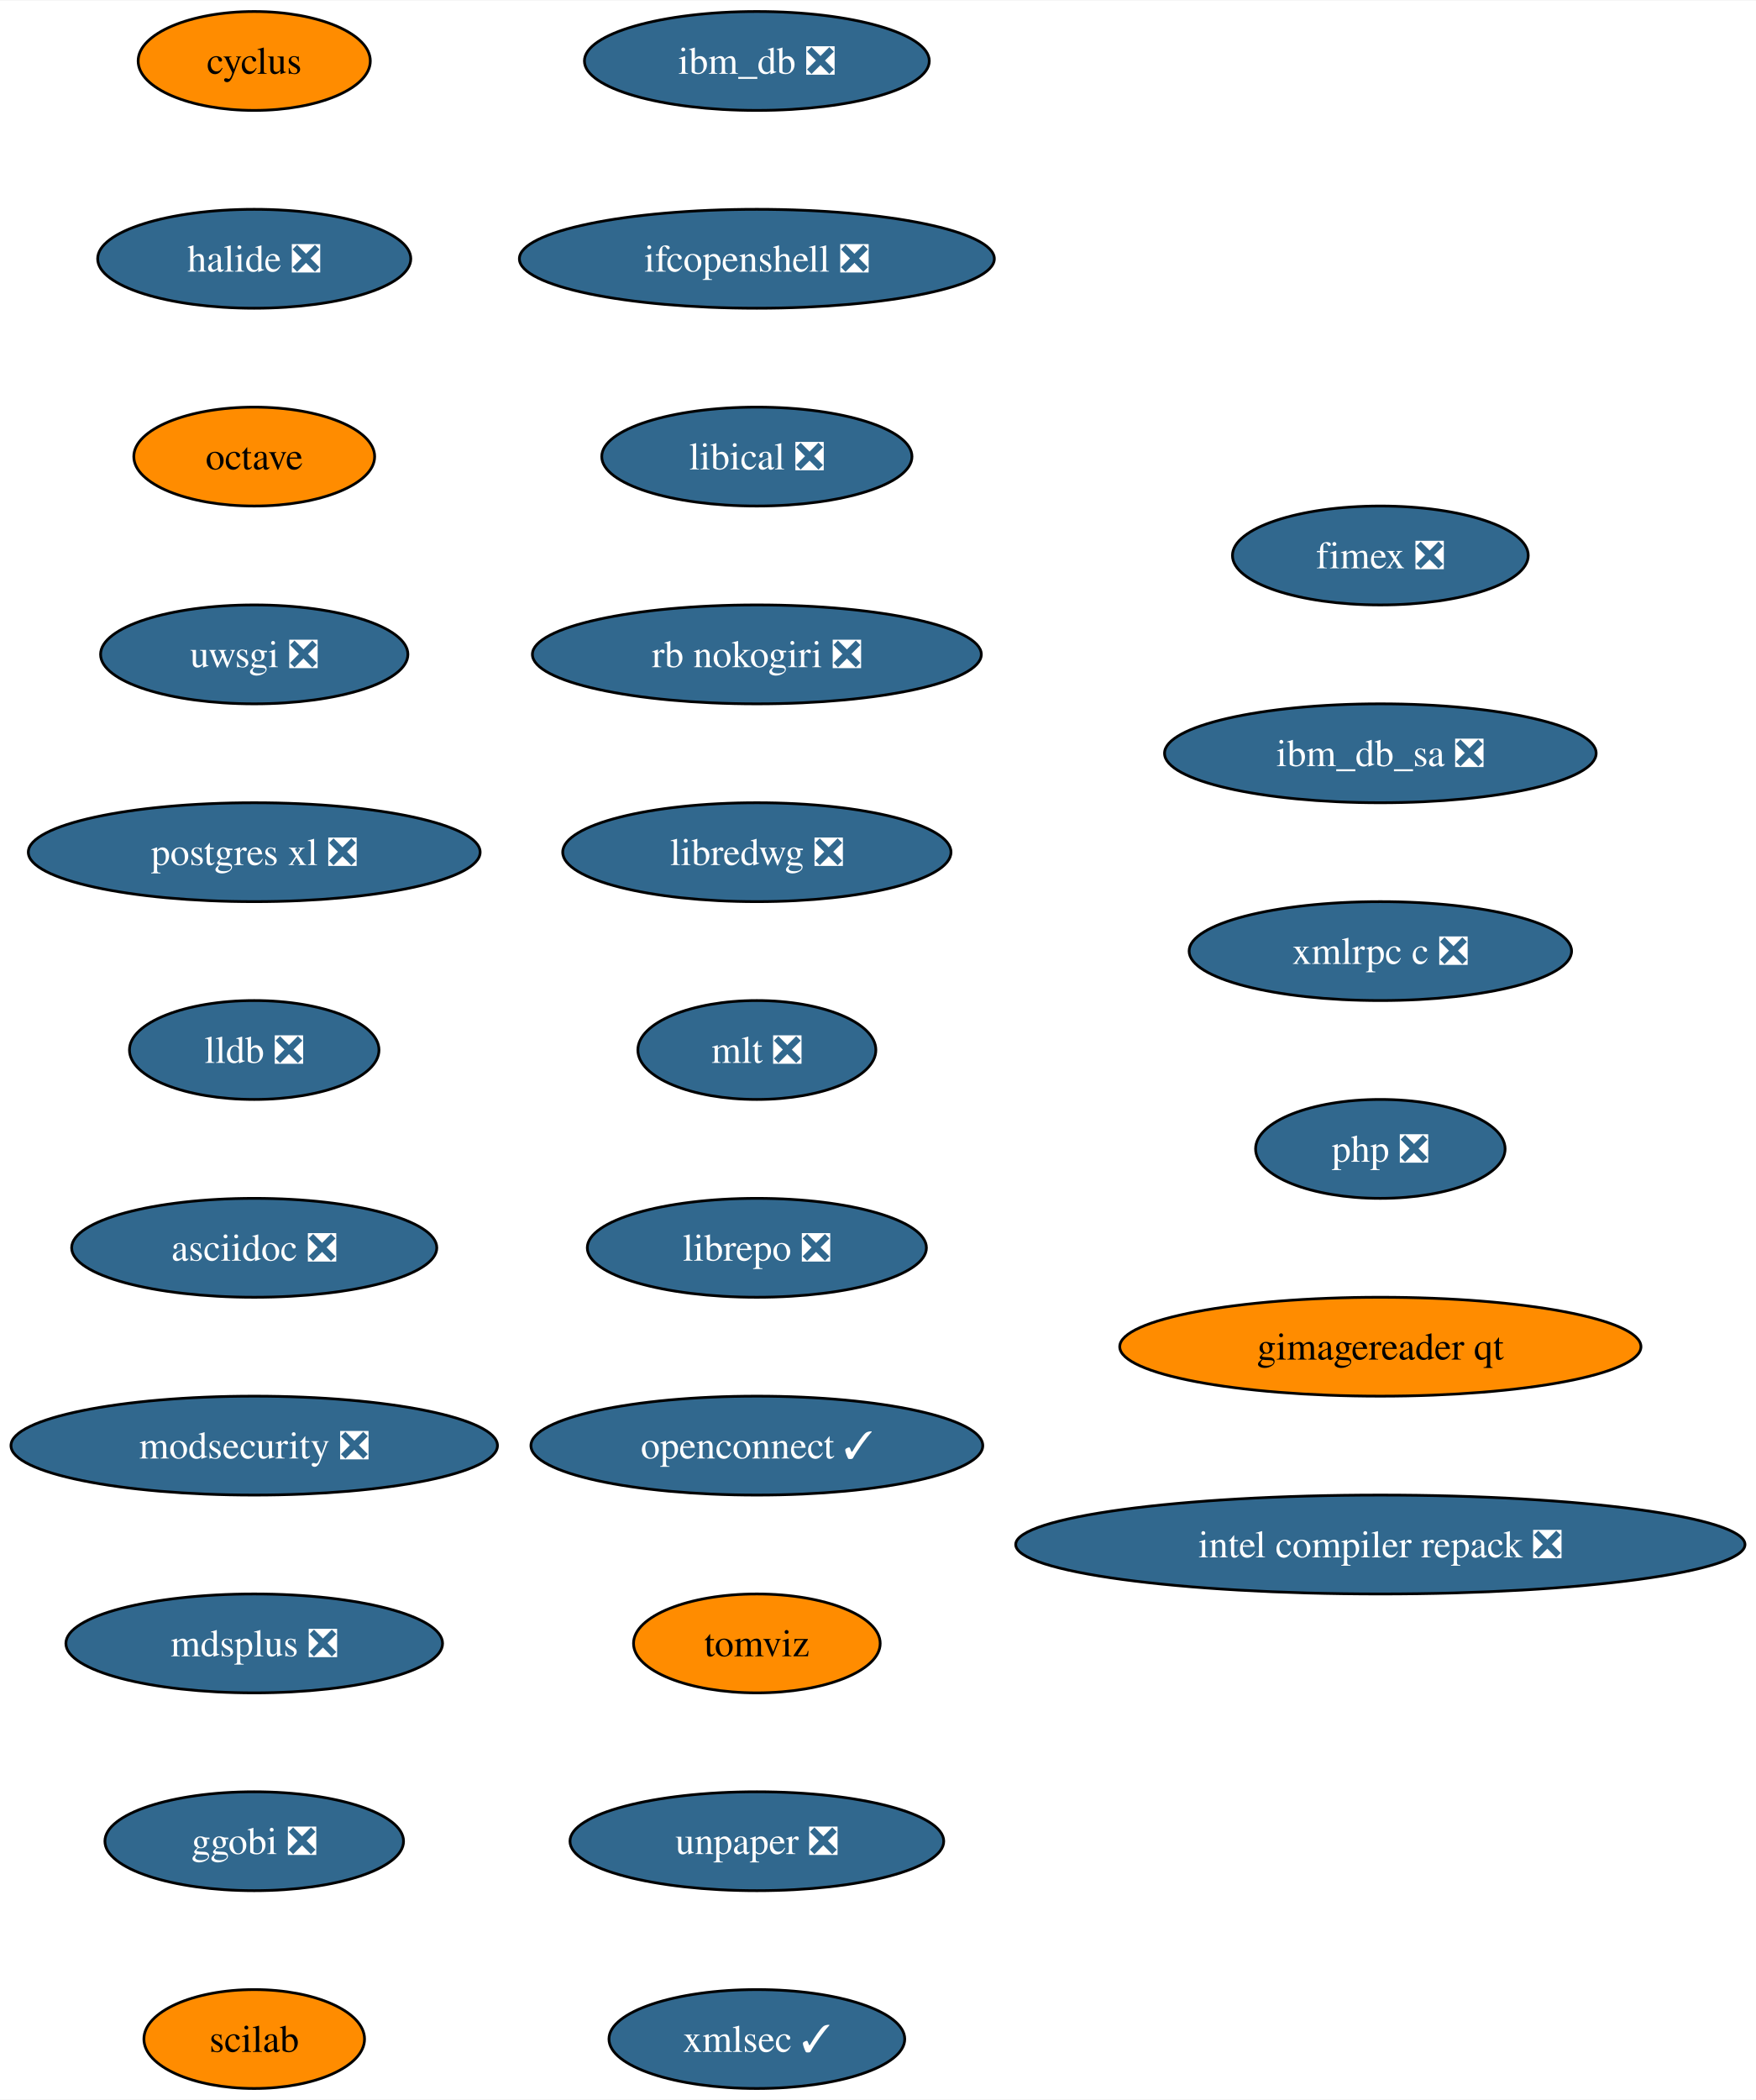
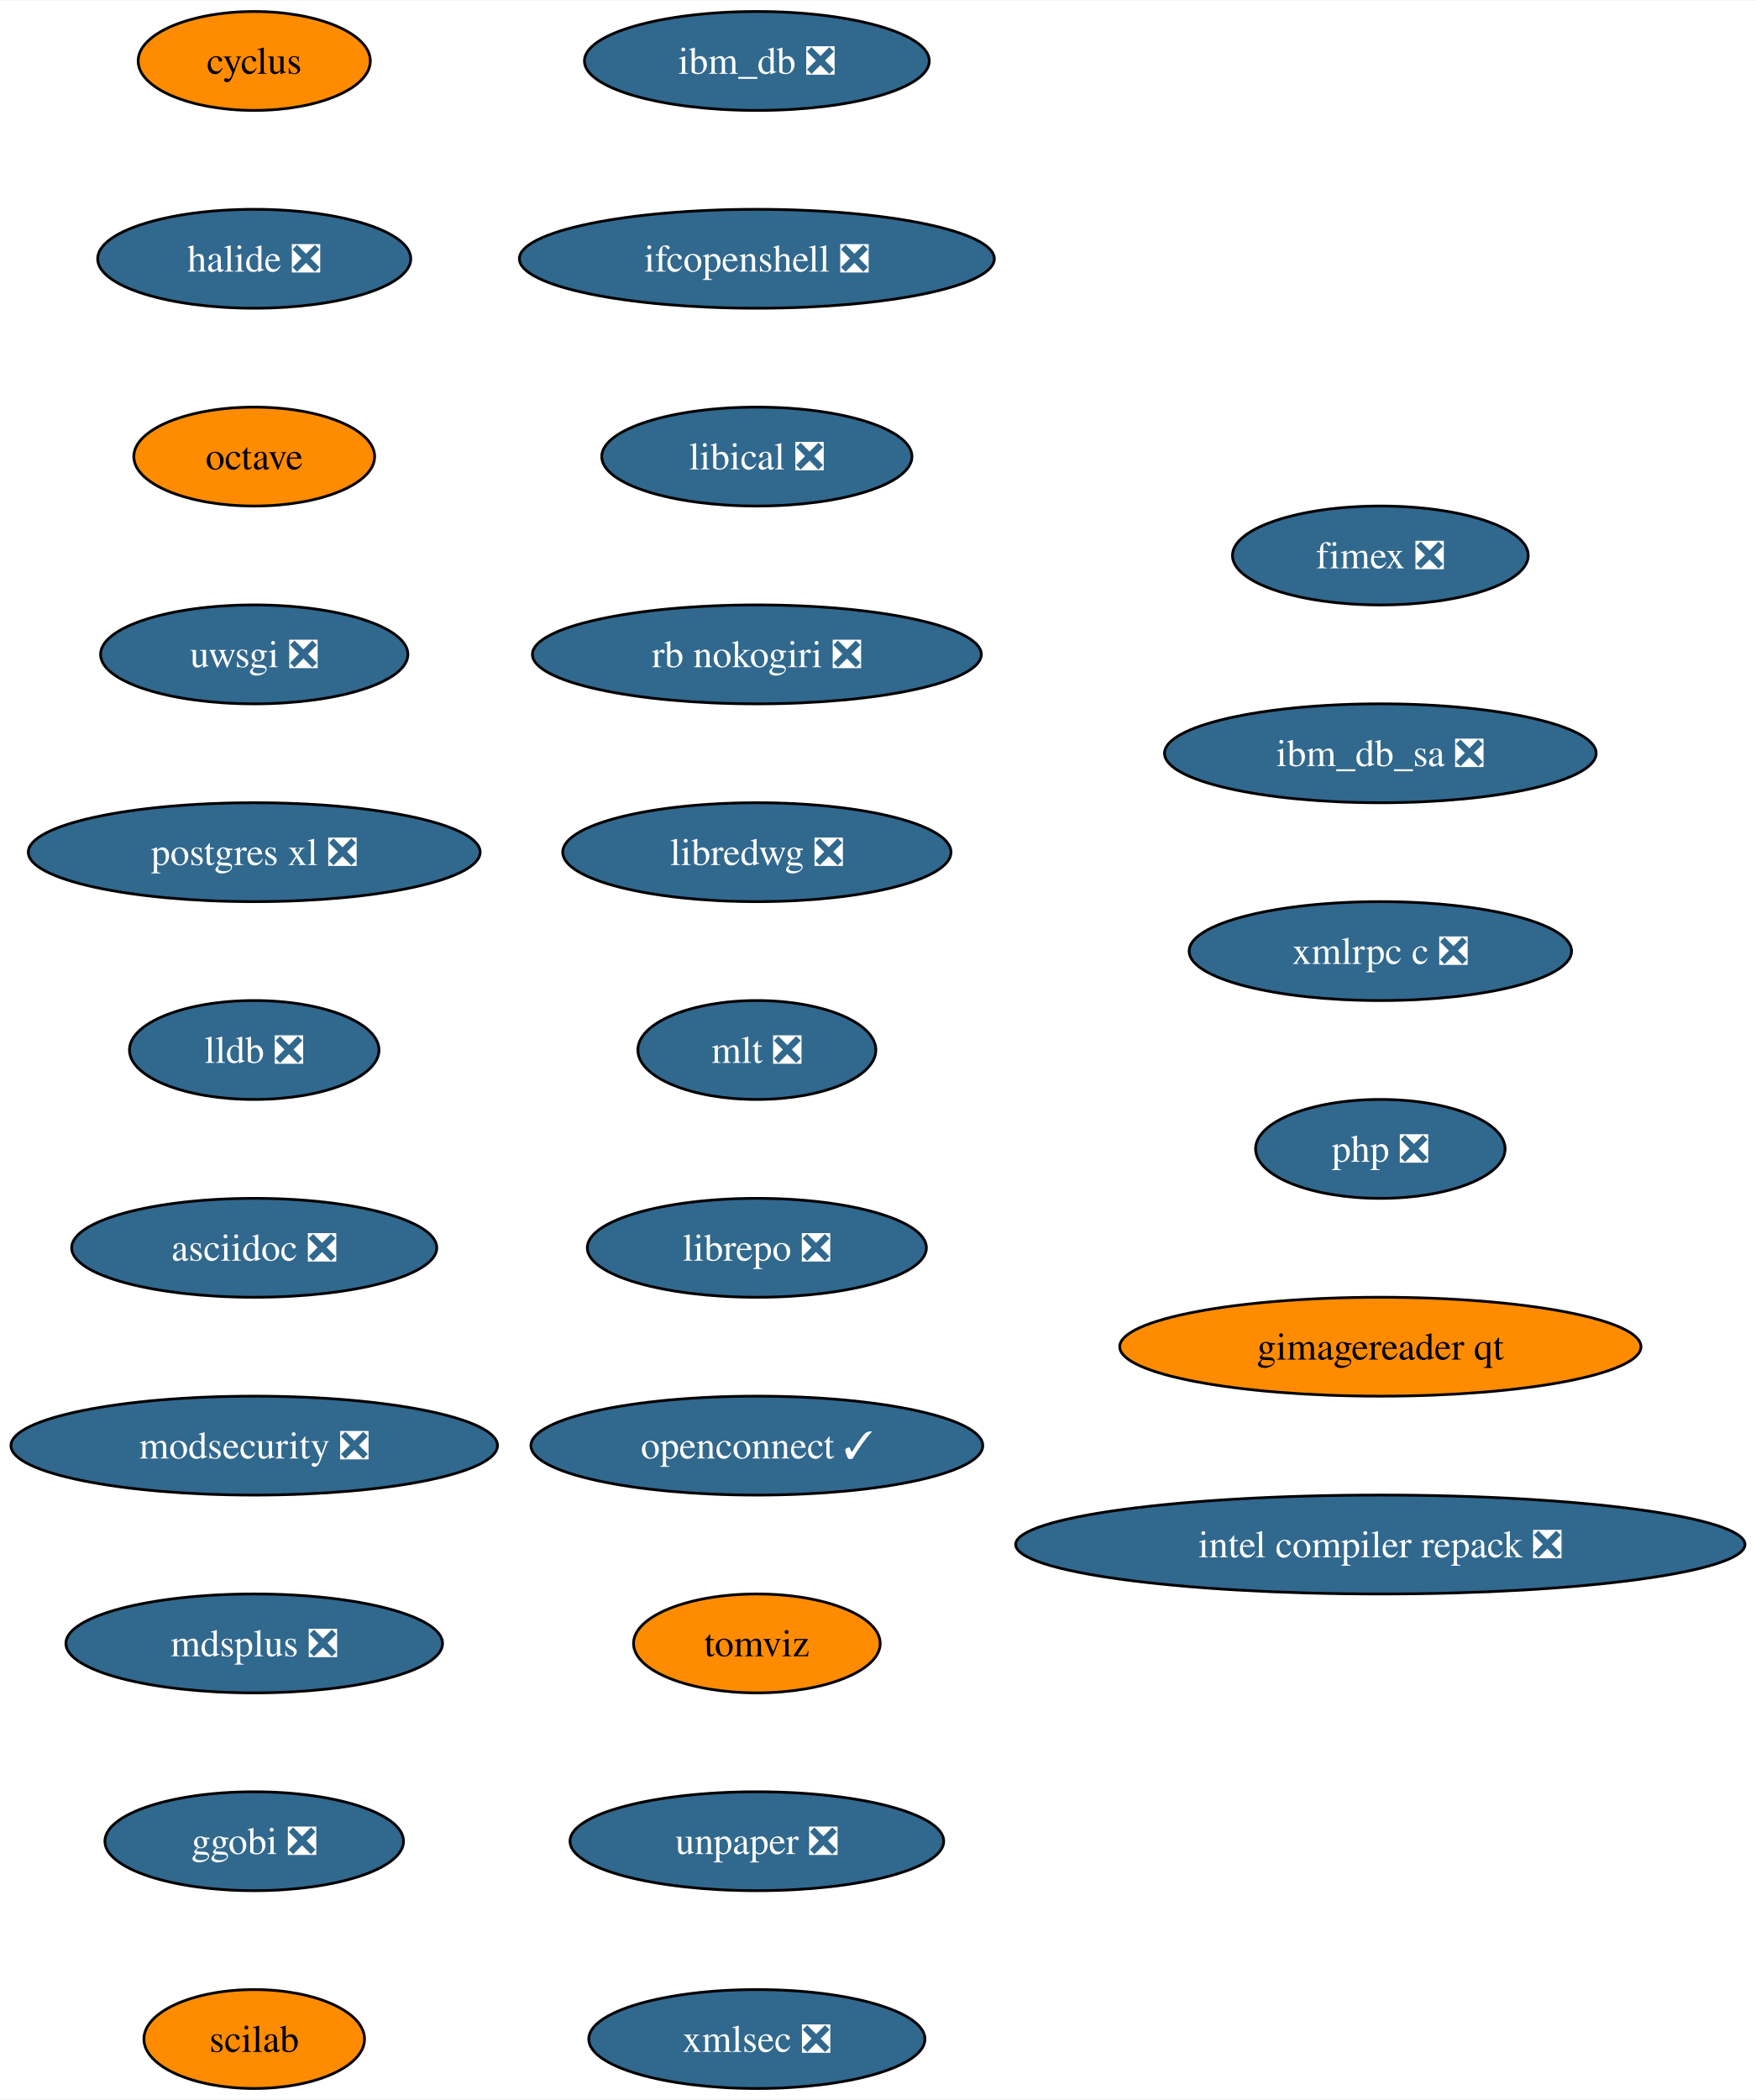
<svg xmlns="http://www.w3.org/2000/svg" xmlns:xlink="http://www.w3.org/1999/xlink" width="639pt" height="764pt" viewBox="0.00 0.00 639.32 764.00">
  <g id="graph0" class="graph" transform="scale(1 1) rotate(0) translate(4 760)">
    <polygon fill="white" stroke="none" points="-4,4 -4,-760 635.32,-760 635.32,4 -4,4" />
    <g id="node1" class="node">
      <g id="a_node1">
        <a xlink:href="https://github.com/conda-forge/cyclus-feedstock" xlink:title="cyclus">
          <ellipse fill="#ff8c00" stroke="black" cx="88.56" cy="-738" rx="42.26" ry="18" />
          <text text-anchor="middle" x="88.56" y="-733.33" font-family="Times,serif" font-size="14.00">cyclus</text>
        </a>
      </g>
    </g>
    <g id="node2" class="node">
      <g id="a_node2">
        <a xlink:href="https://github.com/conda-forge/halide-feedstock/pull/8" xlink:title="halide ❎">
          <ellipse fill="#31688e" stroke="black" cx="88.56" cy="-666" rx="57" ry="18" />
          <text text-anchor="middle" x="88.56" y="-661.33" font-family="Times,serif" font-size="14.00" fill="white">halide ❎</text>
        </a>
      </g>
    </g>
    <g id="node3" class="node">
      <g id="a_node3">
        <a xlink:href="https://github.com/conda-forge/octave-feedstock" xlink:title="octave">
          <ellipse fill="#ff8c00" stroke="black" cx="88.56" cy="-594" rx="43.84" ry="18" />
          <text text-anchor="middle" x="88.56" y="-589.33" font-family="Times,serif" font-size="14.00">octave</text>
        </a>
      </g>
    </g>
    <g id="node4" class="node">
      <g id="a_node4">
        <a xlink:href="https://github.com/conda-forge/uwsgi-feedstock/pull/66" xlink:title="uwsgi ❎">
          <ellipse fill="#31688e" stroke="black" cx="88.56" cy="-522" rx="55.94" ry="18" />
          <text text-anchor="middle" x="88.56" y="-517.33" font-family="Times,serif" font-size="14.00" fill="white">uwsgi ❎</text>
        </a>
      </g>
    </g>
    <g id="node5" class="node">
      <g id="a_node5">
        <a xlink:href="https://github.com/conda-forge/postgres-xl-feedstock/pull/11" xlink:title="postgres xl ❎">
          <ellipse fill="#31688e" stroke="black" cx="88.56" cy="-450" rx="82.25" ry="18" />
          <text text-anchor="middle" x="88.56" y="-445.32" font-family="Times,serif" font-size="14.00" fill="white">postgres xl ❎</text>
        </a>
      </g>
    </g>
    <g id="node6" class="node">
      <g id="a_node6">
        <a xlink:href="https://github.com/conda-forge/lldb-feedstock/pull/37" xlink:title="lldb ❎">
          <ellipse fill="#31688e" stroke="black" cx="88.56" cy="-378" rx="45.42" ry="18" />
          <text text-anchor="middle" x="88.56" y="-373.32" font-family="Times,serif" font-size="14.00" fill="white">lldb ❎</text>
        </a>
      </g>
    </g>
    <g id="node7" class="node">
      <g id="a_node7">
        <a xlink:href="https://github.com/conda-forge/asciidoc-feedstock/pull/20" xlink:title="asciidoc ❎">
          <ellipse fill="#31688e" stroke="black" cx="88.56" cy="-306" rx="66.47" ry="18" />
          <text text-anchor="middle" x="88.56" y="-301.32" font-family="Times,serif" font-size="14.00" fill="white">asciidoc ❎</text>
        </a>
      </g>
    </g>
    <g id="node8" class="node">
      <g id="a_node8">
        <a xlink:href="https://github.com/conda-forge/modsecurity-feedstock/pull/12" xlink:title="modsecurity ❎">
          <ellipse fill="#31688e" stroke="black" cx="88.56" cy="-234" rx="88.56" ry="18" />
          <text text-anchor="middle" x="88.56" y="-229.32" font-family="Times,serif" font-size="14.00" fill="white">modsecurity ❎</text>
        </a>
      </g>
    </g>
    <g id="node9" class="node">
      <g id="a_node9">
        <a xlink:href="https://github.com/conda-forge/mdsplus-feedstock/pull/32" xlink:title="mdsplus ❎">
          <ellipse fill="#31688e" stroke="black" cx="88.56" cy="-162" rx="68.57" ry="18" />
          <text text-anchor="middle" x="88.56" y="-157.32" font-family="Times,serif" font-size="14.00" fill="white">mdsplus ❎</text>
        </a>
      </g>
    </g>
    <g id="node10" class="node">
      <g id="a_node10">
        <a xlink:href="https://github.com/conda-forge/ggobi-feedstock/pull/3" xlink:title="ggobi ❎">
          <ellipse fill="#31688e" stroke="black" cx="88.56" cy="-90" rx="54.36" ry="18" />
          <text text-anchor="middle" x="88.56" y="-85.33" font-family="Times,serif" font-size="14.00" fill="white">ggobi ❎</text>
        </a>
      </g>
    </g>
    <g id="node11" class="node">
      <g id="a_node11">
        <a xlink:href="https://github.com/conda-forge/scilab-feedstock" xlink:title="scilab">
          <ellipse fill="#ff8c00" stroke="black" cx="88.56" cy="-18" rx="40.16" ry="18" />
          <text text-anchor="middle" x="88.56" y="-13.32" font-family="Times,serif" font-size="14.00">scilab</text>
        </a>
      </g>
    </g>
    <g id="node12" class="node">
      <g id="a_node12">
        <a xlink:href="https://github.com/conda-forge/ibm_db-feedstock/pull/58" xlink:title="ibm_db ❎">
          <ellipse fill="#31688e" stroke="black" cx="271.56" cy="-738" rx="62.78" ry="18" />
          <text text-anchor="middle" x="271.56" y="-733.33" font-family="Times,serif" font-size="14.00" fill="white">ibm_db ❎</text>
        </a>
      </g>
    </g>
    <g id="node13" class="node">
      <g id="a_node13">
        <a xlink:href="https://github.com/conda-forge/ifcopenshell-feedstock/pull/28" xlink:title="ifcopenshell ❎">
          <ellipse fill="#31688e" stroke="black" cx="271.56" cy="-666" rx="86.46" ry="18" />
          <text text-anchor="middle" x="271.56" y="-661.33" font-family="Times,serif" font-size="14.00" fill="white">ifcopenshell ❎</text>
        </a>
      </g>
    </g>
    <g id="node14" class="node">
      <g id="a_node14">
        <a xlink:href="https://github.com/conda-forge/libical-feedstock/pull/24" xlink:title="libical ❎">
          <ellipse fill="#31688e" stroke="black" cx="271.56" cy="-594" rx="56.47" ry="18" />
          <text text-anchor="middle" x="271.56" y="-589.33" font-family="Times,serif" font-size="14.00" fill="white">libical ❎</text>
        </a>
      </g>
    </g>
    <g id="node15" class="node">
      <g id="a_node15">
        <a xlink:href="https://github.com/conda-forge/rb-nokogiri-feedstock/pull/13" xlink:title="rb nokogiri ❎">
          <ellipse fill="#31688e" stroke="black" cx="271.56" cy="-522" rx="81.72" ry="18" />
          <text text-anchor="middle" x="271.56" y="-517.33" font-family="Times,serif" font-size="14.00" fill="white">rb nokogiri ❎</text>
        </a>
      </g>
    </g>
    <g id="node16" class="node">
      <g id="a_node16">
        <a xlink:href="https://github.com/conda-forge/libredwg-feedstock/pull/84" xlink:title="libredwg ❎">
          <ellipse fill="#31688e" stroke="black" cx="271.56" cy="-450" rx="70.68" ry="18" />
          <text text-anchor="middle" x="271.56" y="-445.32" font-family="Times,serif" font-size="14.00" fill="white">libredwg ❎</text>
        </a>
      </g>
    </g>
    <g id="node17" class="node">
      <g id="a_node17">
        <a xlink:href="https://github.com/conda-forge/mlt-feedstock/pull/23" xlink:title="mlt ❎">
          <ellipse fill="#31688e" stroke="black" cx="271.56" cy="-378" rx="43.32" ry="18" />
          <text text-anchor="middle" x="271.56" y="-373.32" font-family="Times,serif" font-size="14.00" fill="white">mlt ❎</text>
        </a>
      </g>
    </g>
    <g id="node18" class="node">
      <g id="a_node18">
        <a xlink:href="https://github.com/conda-forge/librepo-feedstock/pull/30" xlink:title="librepo ❎">
          <ellipse fill="#31688e" stroke="black" cx="271.56" cy="-306" rx="61.73" ry="18" />
          <text text-anchor="middle" x="271.56" y="-301.32" font-family="Times,serif" font-size="14.00" fill="white">librepo ❎</text>
        </a>
      </g>
    </g>
    <g id="node19" class="node">
      <g id="a_node19">
        <a xlink:href="https://github.com/conda-forge/openconnect-feedstock/pull/26" xlink:title="openconnect ✓">
          <ellipse fill="#31688e" stroke="black" cx="271.56" cy="-234" rx="82.25" ry="18" />
          <text text-anchor="middle" x="271.56" y="-229.32" font-family="Times,serif" font-size="14.00" fill="white">openconnect ✓</text>
        </a>
      </g>
    </g>
    <g id="node20" class="node">
      <g id="a_node20">
        <a xlink:href="https://github.com/conda-forge/tomviz-feedstock" xlink:title="tomviz">
          <ellipse fill="#ff8c00" stroke="black" cx="271.56" cy="-162" rx="44.9" ry="18" />
          <text text-anchor="middle" x="271.56" y="-157.32" font-family="Times,serif" font-size="14.00">tomviz</text>
        </a>
      </g>
    </g>
    <g id="node21" class="node">
      <g id="a_node21">
        <a xlink:href="https://github.com/conda-forge/unpaper-feedstock/pull/6" xlink:title="unpaper ❎">
          <ellipse fill="#31688e" stroke="black" cx="271.56" cy="-90" rx="68.04" ry="18" />
          <text text-anchor="middle" x="271.56" y="-85.33" font-family="Times,serif" font-size="14.00" fill="white">unpaper ❎</text>
        </a>
      </g>
    </g>
    <g id="node22" class="node">
      <g id="a_node22">
-         <a xlink:href="https://github.com/conda-forge/xmlsec-feedstock/pull/16" xlink:title="xmlsec ✓">
-           <ellipse fill="#31688e" stroke="black" cx="271.56" cy="-18" rx="53.84" ry="18" />
-           <text text-anchor="middle" x="271.56" y="-13.32" font-family="Times,serif" font-size="14.00" fill="white">xmlsec ✓</text>
+         <a xlink:href="https://github.com/conda-forge/xmlsec-feedstock/pull/16" xlink:title="xmlsec ❎">
+           <ellipse fill="#31688e" stroke="black" cx="271.56" cy="-18" rx="61.2" ry="18" />
+           <text text-anchor="middle" x="271.56" y="-13.32" font-family="Times,serif" font-size="14.00" fill="white">xmlsec ❎</text>
        </a>
      </g>
    </g>
    <g id="node23" class="node">
      <g id="a_node23">
        <a xlink:href="https://github.com/conda-forge/fimex-feedstock/pull/60" xlink:title="fimex ❎">
          <ellipse fill="#31688e" stroke="black" cx="498.56" cy="-558" rx="53.84" ry="18" />
          <text text-anchor="middle" x="498.56" y="-553.33" font-family="Times,serif" font-size="14.00" fill="white">fimex ❎</text>
        </a>
      </g>
    </g>
    <g id="node24" class="node">
      <g id="a_node24">
        <a xlink:href="https://github.com/conda-forge/ibm_db_sa-feedstock/pull/19" xlink:title="ibm_db_sa ❎">
          <ellipse fill="#31688e" stroke="black" cx="498.56" cy="-486" rx="78.57" ry="18" />
          <text text-anchor="middle" x="498.56" y="-481.32" font-family="Times,serif" font-size="14.00" fill="white">ibm_db_sa ❎</text>
        </a>
      </g>
    </g>
    <g id="node25" class="node">
      <g id="a_node25">
        <a xlink:href="https://github.com/conda-forge/xmlrpc-c-feedstock/pull/3" xlink:title="xmlrpc c ❎">
          <ellipse fill="#31688e" stroke="black" cx="498.56" cy="-414" rx="69.62" ry="18" />
          <text text-anchor="middle" x="498.56" y="-409.32" font-family="Times,serif" font-size="14.00" fill="white">xmlrpc c ❎</text>
        </a>
      </g>
    </g>
    <g id="node26" class="node">
      <g id="a_node26">
        <a xlink:href="https://github.com/conda-forge/php-feedstock/pull/80" xlink:title="php ❎">
          <ellipse fill="#31688e" stroke="black" cx="498.56" cy="-342" rx="45.42" ry="18" />
          <text text-anchor="middle" x="498.56" y="-337.32" font-family="Times,serif" font-size="14.00" fill="white">php ❎</text>
        </a>
      </g>
    </g>
    <g id="node27" class="node">
      <g id="a_node27">
        <a xlink:href="https://github.com/conda-forge/gimagereader-qt-feedstock" xlink:title="gimagereader qt">
          <ellipse fill="#ff8c00" stroke="black" cx="498.56" cy="-270" rx="94.88" ry="18" />
          <text text-anchor="middle" x="498.56" y="-265.32" font-family="Times,serif" font-size="14.00">gimagereader qt</text>
        </a>
      </g>
    </g>
    <g id="node28" class="node">
      <g id="a_node28">
        <a xlink:href="https://github.com/conda-forge/intel-compiler-repack-feedstock/pull/13" xlink:title="intel compiler repack ❎">
          <ellipse fill="#31688e" stroke="black" cx="498.56" cy="-198" rx="132.76" ry="18" />
          <text text-anchor="middle" x="498.56" y="-193.32" font-family="Times,serif" font-size="14.00" fill="white">intel compiler repack ❎</text>
        </a>
      </g>
    </g>
  </g>
</svg>
